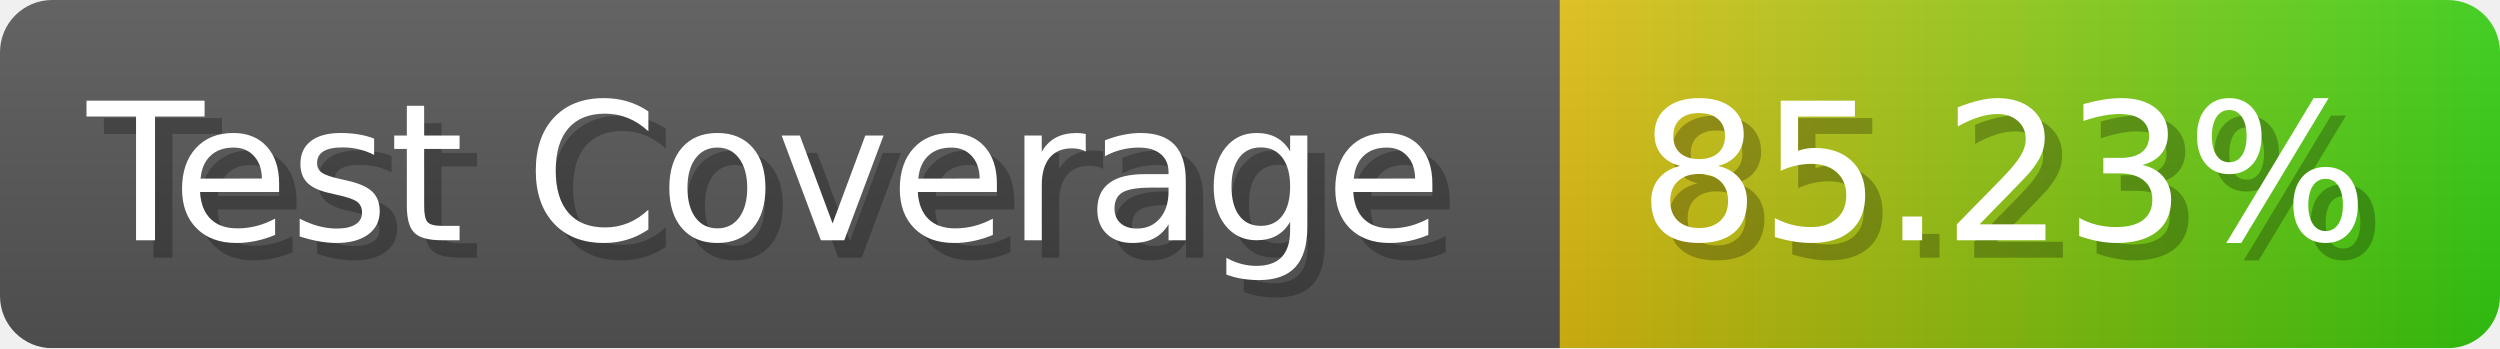
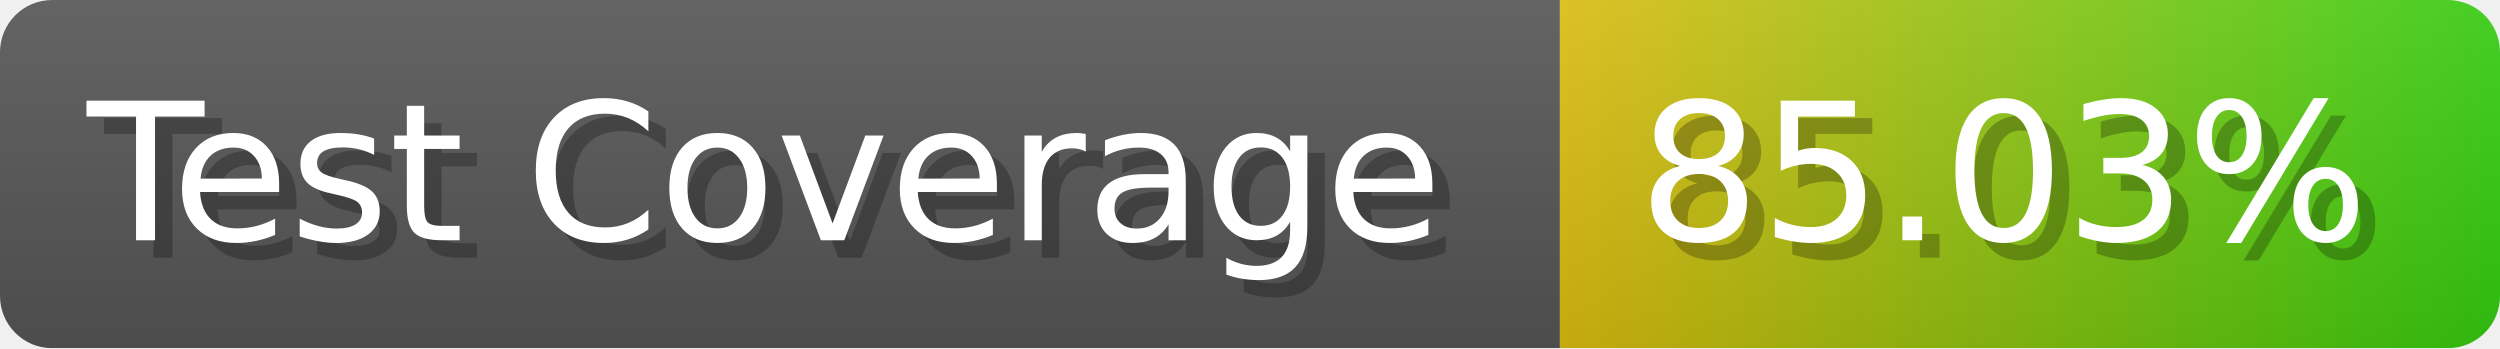
- <svg xmlns="http://www.w3.org/2000/svg" width="143.6" height="20" viewBox="0 0 1436 200" role="img" aria-label="Test Coverage: 85.23%">
+ <svg xmlns="http://www.w3.org/2000/svg" width="143.6" height="20" viewBox="0 0 1436 200" role="img" aria-label="Test Coverage: 85.03%">
  <linearGradient id="a" x2="0" y2="100%">
    <stop offset="0" stop-opacity=".1" stop-color="#EEE" />
    <stop offset="1" stop-opacity=".1" />
  </linearGradient>
  <mask id="m">
    <rect width="1436" height="200" rx="30" fill="#FFF" />
  </mask>
  <g mask="url(#m)">
    <rect width="896" height="200" fill="#555" />
    <rect width="540" height="200" fill="url(#x)" x="896" />
    <rect width="1436" height="200" fill="url(#a)" />
  </g>
  <g aria-hidden="true" fill="#fff" text-anchor="start" font-family="Verdana,DejaVu Sans,sans-serif" font-size="110">
    <text x="60" y="148" textLength="796" fill="#000" opacity="0.25">Test Coverage</text>
    <text x="50" y="138" textLength="796">Test Coverage</text>
-     <text x="951" y="148" textLength="440" fill="#000" opacity="0.25">85.23%</text>
-     <text x="941" y="138" textLength="440">85.23%</text>
+     <text x="951" y="148" textLength="440" fill="#000" opacity="0.25">85.03%</text>
+     <text x="941" y="138" textLength="440">85.03%</text>
  </g>
  <linearGradient id="x" x1="0%" y1="0%" x2="100%" y2="0%">
    <stop offset="0%" style="stop-color:#DB1" />
    <stop offset="100%" style="stop-color:#3C1" />
  </linearGradient>
</svg>
